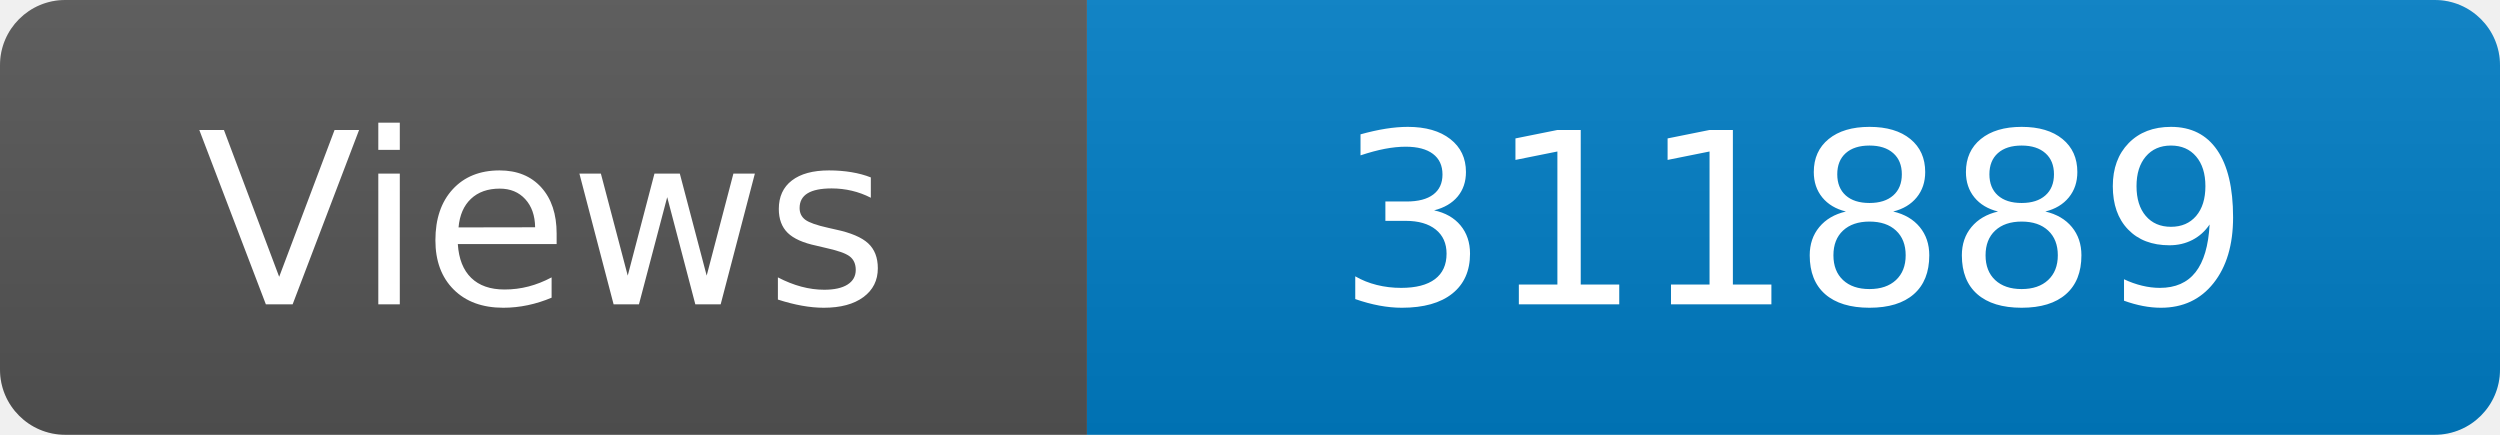
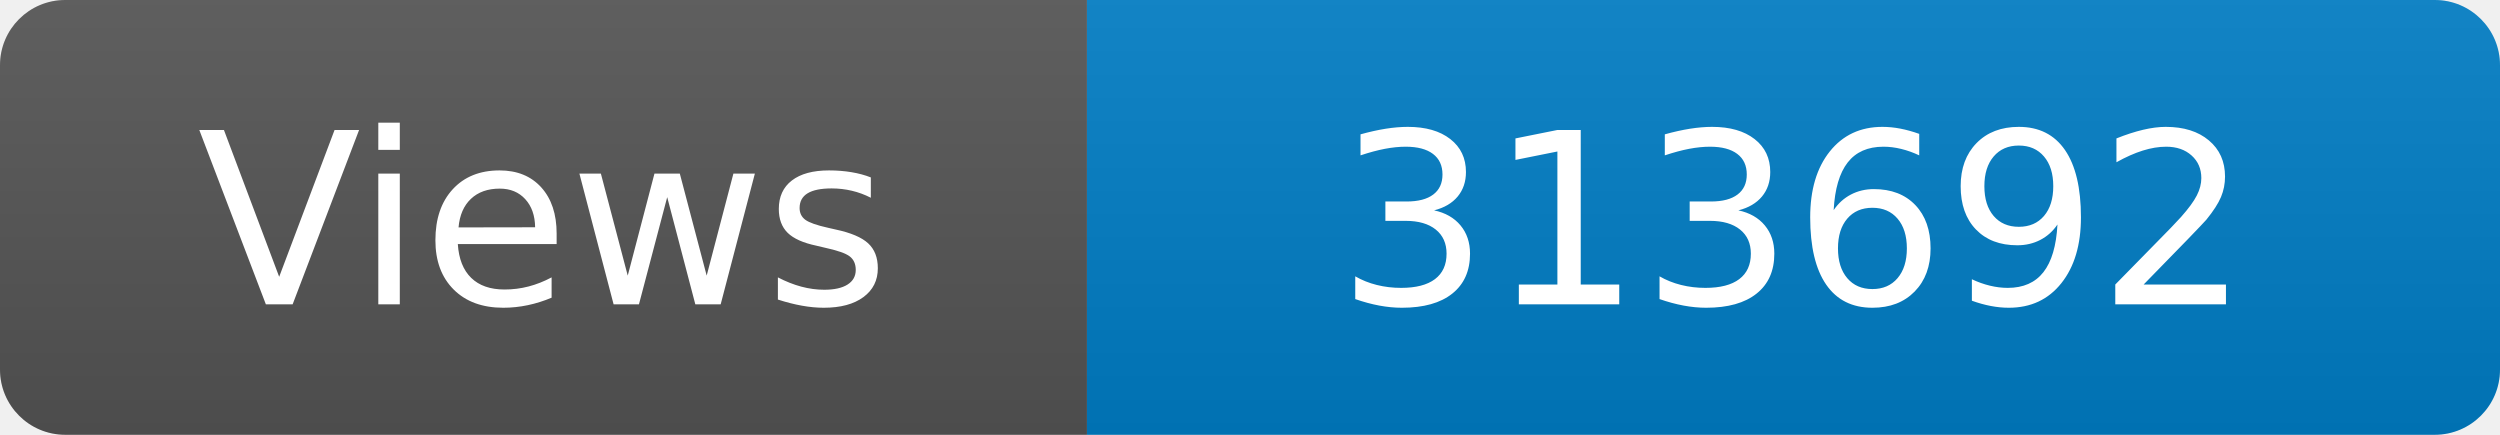
<svg xmlns="http://www.w3.org/2000/svg" width="115" height="20" role="img" aria-label="Maintained?: yes">
  <linearGradient id="s" x2="0" y2="100%">
    <stop offset="0" stop-color="#bbb" stop-opacity=".1" />
    <stop offset="1" stop-opacity=".1" />
  </linearGradient>
  <clipPath id="r">
    <rect width="115" height="20" rx="3" fill="#fff" />
  </clipPath>
  <g clip-path="url(#r)">
    <rect width="50" height="20" fill="#555" />
    <rect x="50" width="160" height="20" fill="#007ec6" />
    <rect width="115" height="20" fill="url(#s)" />
  </g>
  <g fill="#fff" text-anchor="middle" font-family="Verdana,Geneva,DejaVu Sans,sans-serif" font-size="110">
    <text x="250" y="140" transform="scale(.1)" fill="#fff">Views</text>
-     <text x="825" y="140" transform="scale(.1)" fill="#fff">311889</text>
+     <text x="825" y="140" transform="scale(.1)" fill="#fff">313692</text>
  </g>
</svg>
